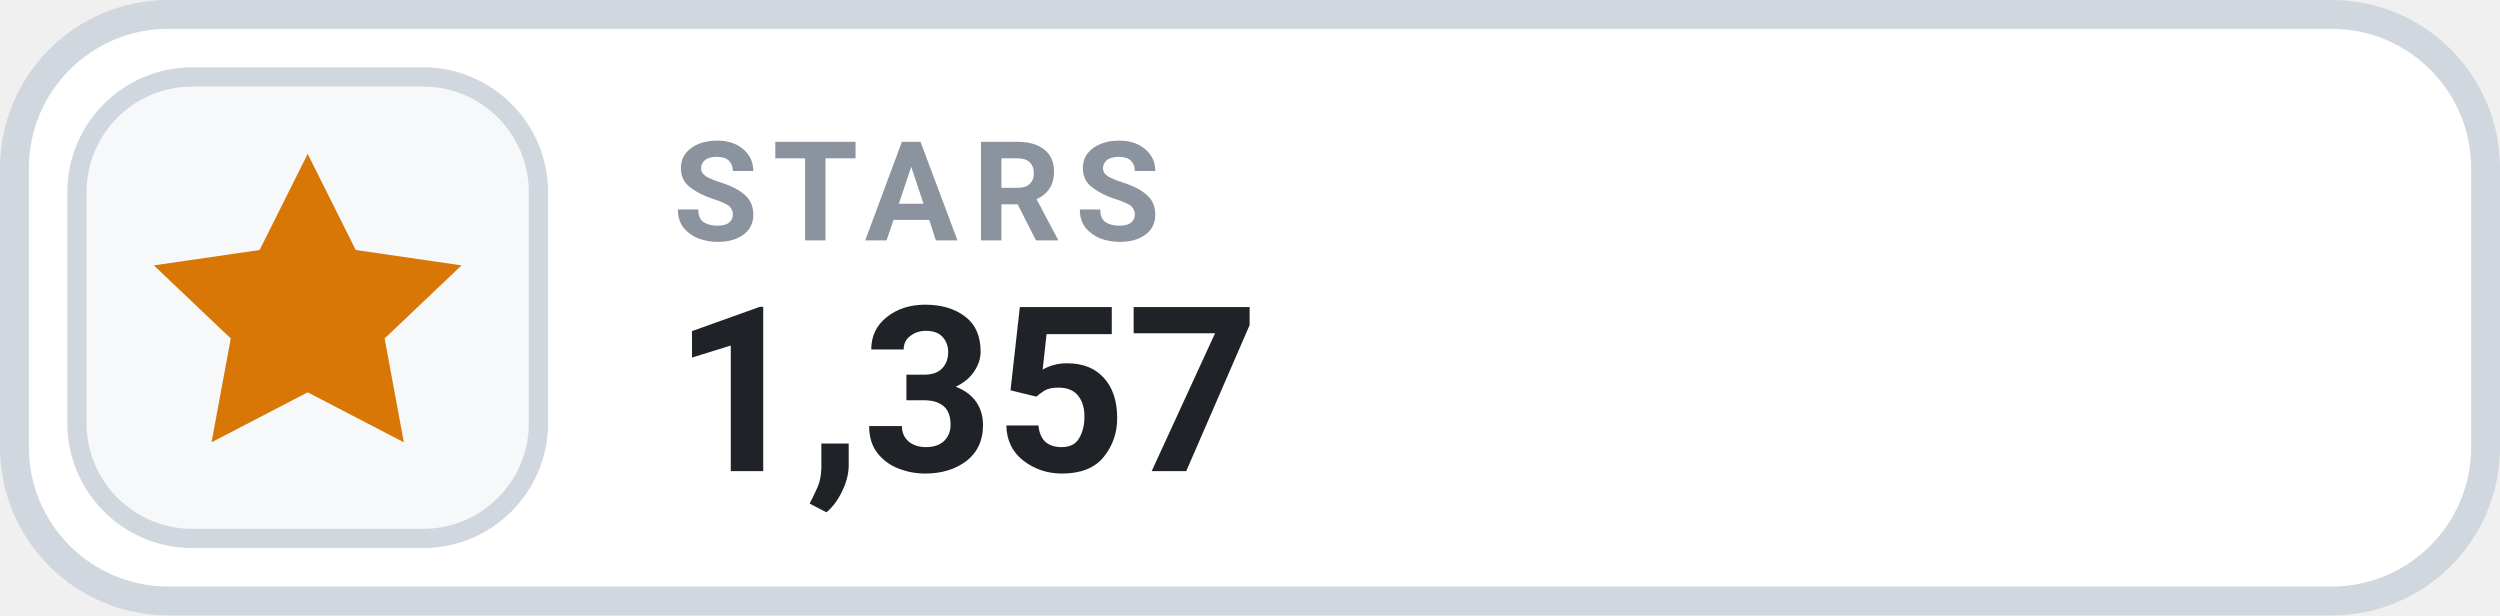
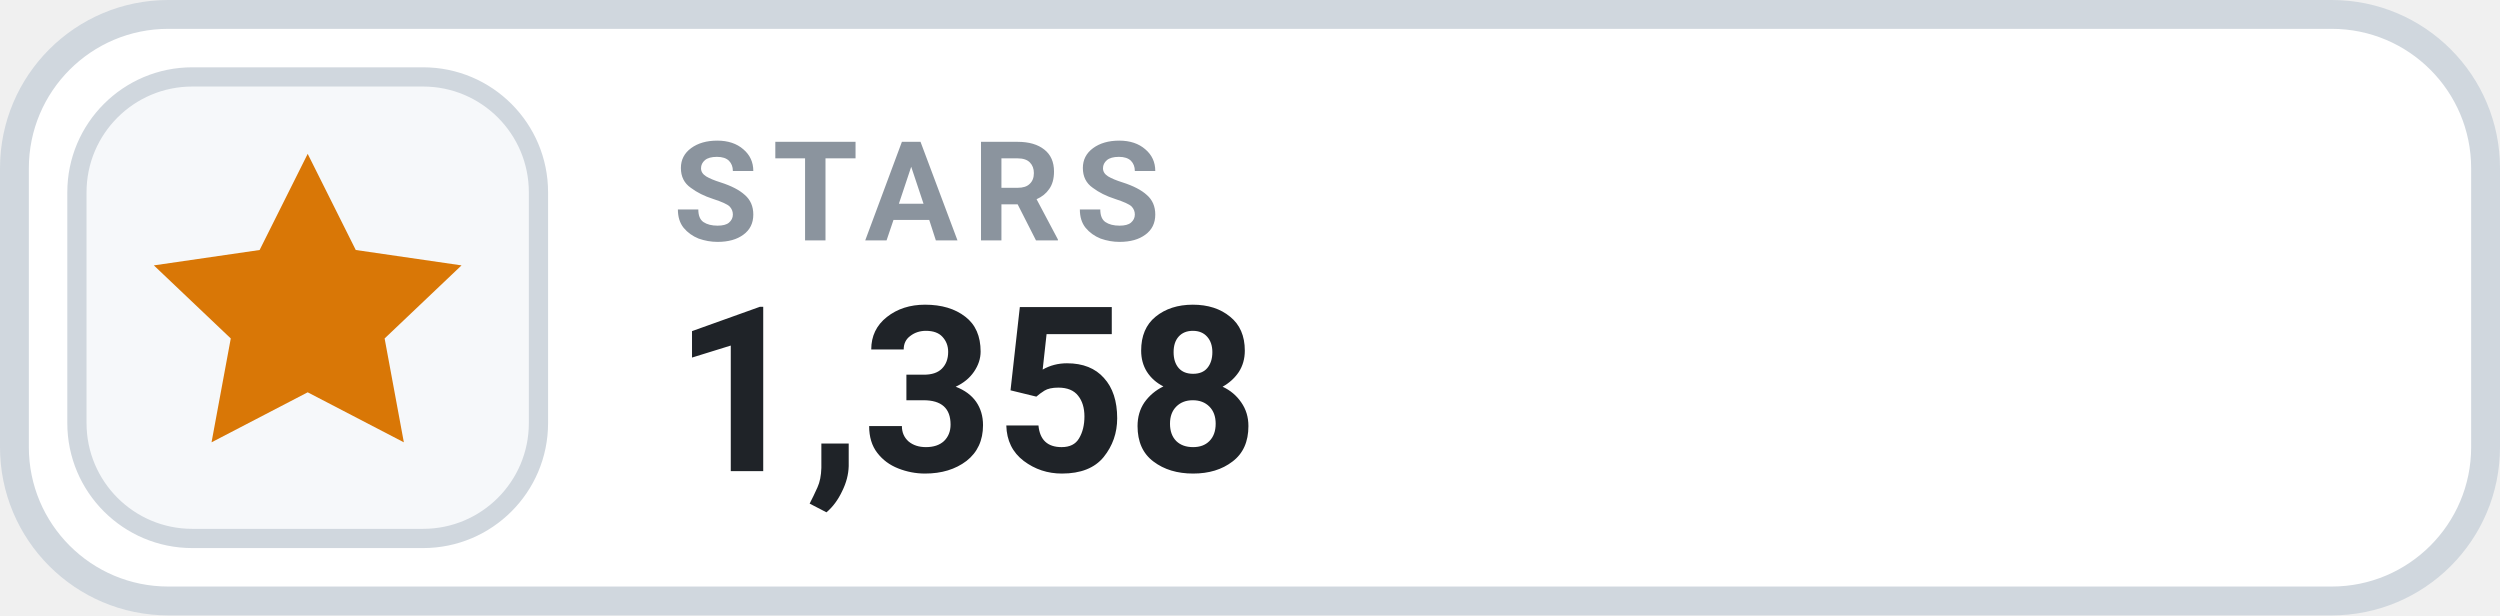
- <svg xmlns="http://www.w3.org/2000/svg" width="130" height="32" viewBox="0 0 130 32" role="img" aria-label="STARS 1,357">
+ <svg xmlns="http://www.w3.org/2000/svg" width="130" height="32" viewBox="0 0 130 32" role="img" aria-label="STARS 1,358">
  <rect x=".75" y=".75" width="128.5" height="30.5" rx="8" fill="#FFFFFF" stroke="#D0D7DE" stroke-width="1.5" />
  <rect x="4" y="4" width="24" height="24" rx="6" fill="#F6F8FA" stroke="#D0D7DE" stroke-width="1" />
  <g transform="translate(16 16)" style="color:#D97706;">
    <path d="M0 -8 l2.5 5 5.5 .8 -4 3.8 1 5.4 -5 -2.6 -5 2.6 1 -5.4 -4 -3.8 5.5 -.8 Z" fill="currentColor" />
  </g>
  <text x="35" y="12.5" fill="#8B949E" font-family="-apple-system,BlinkMacSystemFont,'Segoe UI',Roboto,Helvetica,Arial,sans-serif" font-size="7.2" font-weight="700" letter-spacing=".75">STARS</text>
-   <text x="35" y="24.5" fill="#1F2328" font-family="-apple-system,BlinkMacSystemFont,'Segoe UI',Roboto,Helvetica,Arial,sans-serif" font-size="12" font-weight="700">1,357</text>
+   <text x="35" y="24.5" fill="#1F2328" font-family="-apple-system,BlinkMacSystemFont,'Segoe UI',Roboto,Helvetica,Arial,sans-serif" font-size="12" font-weight="700">1,358</text>
</svg>
